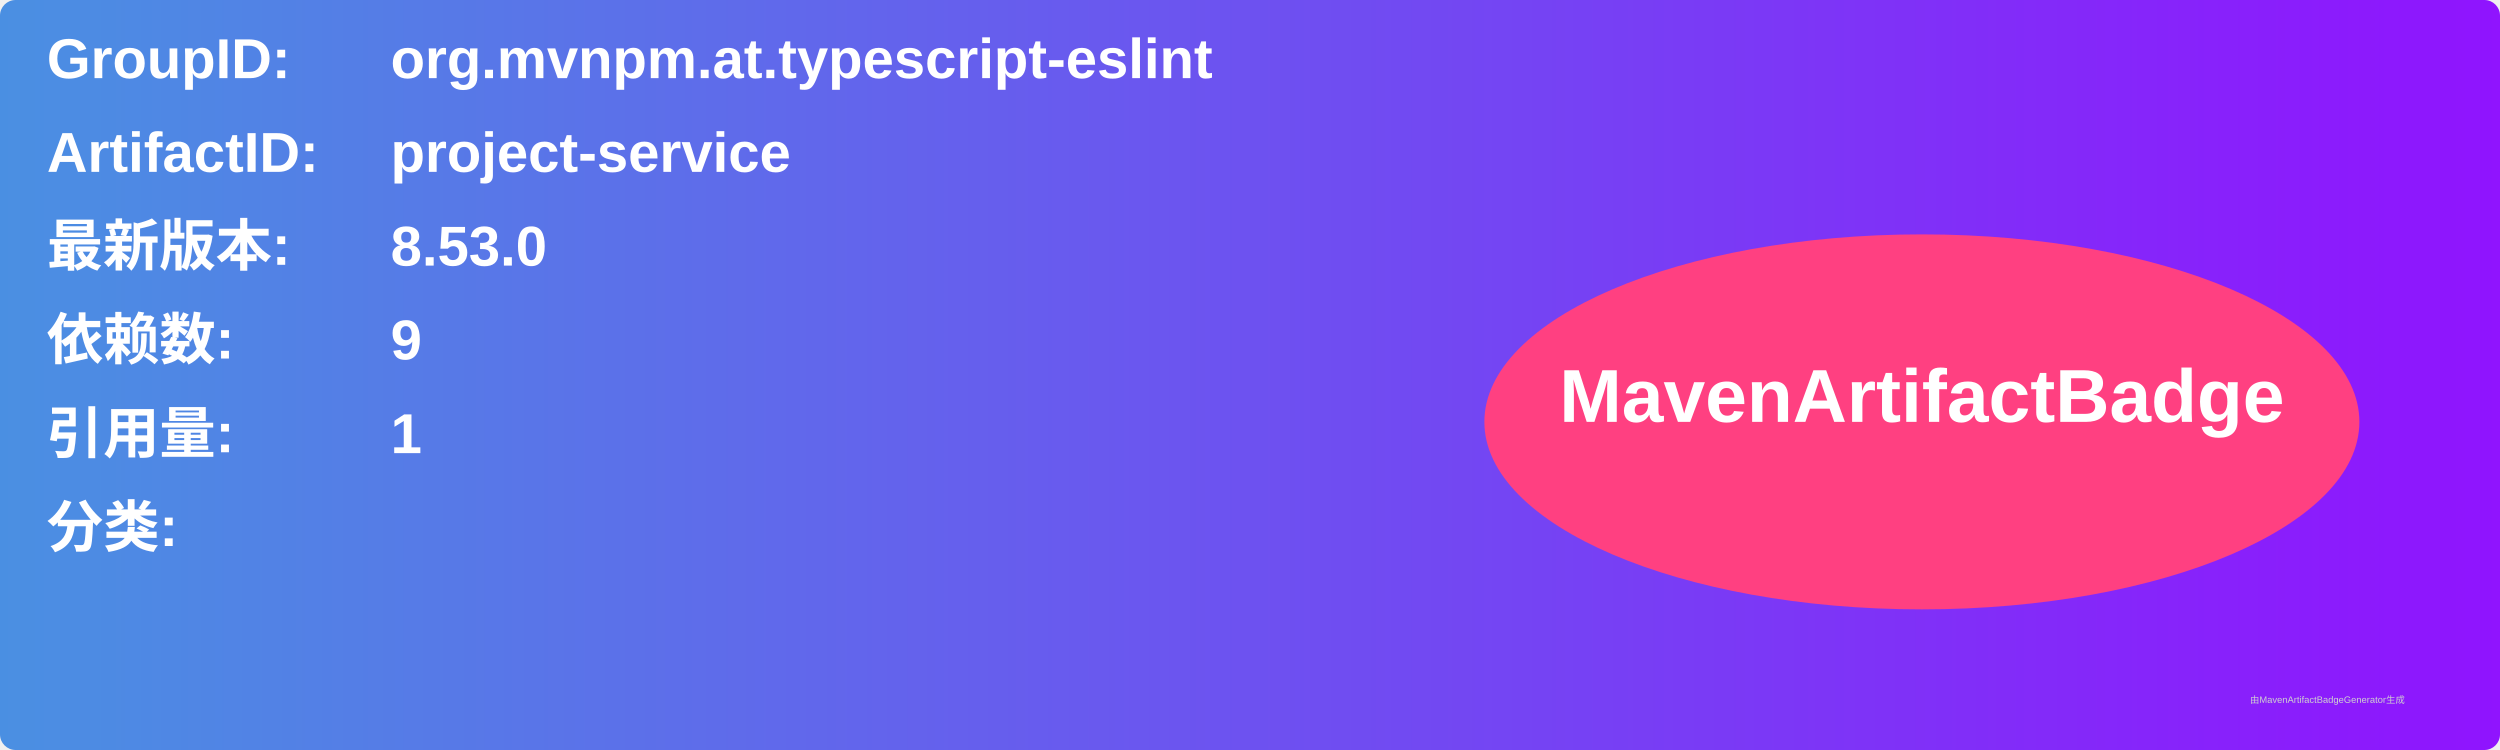
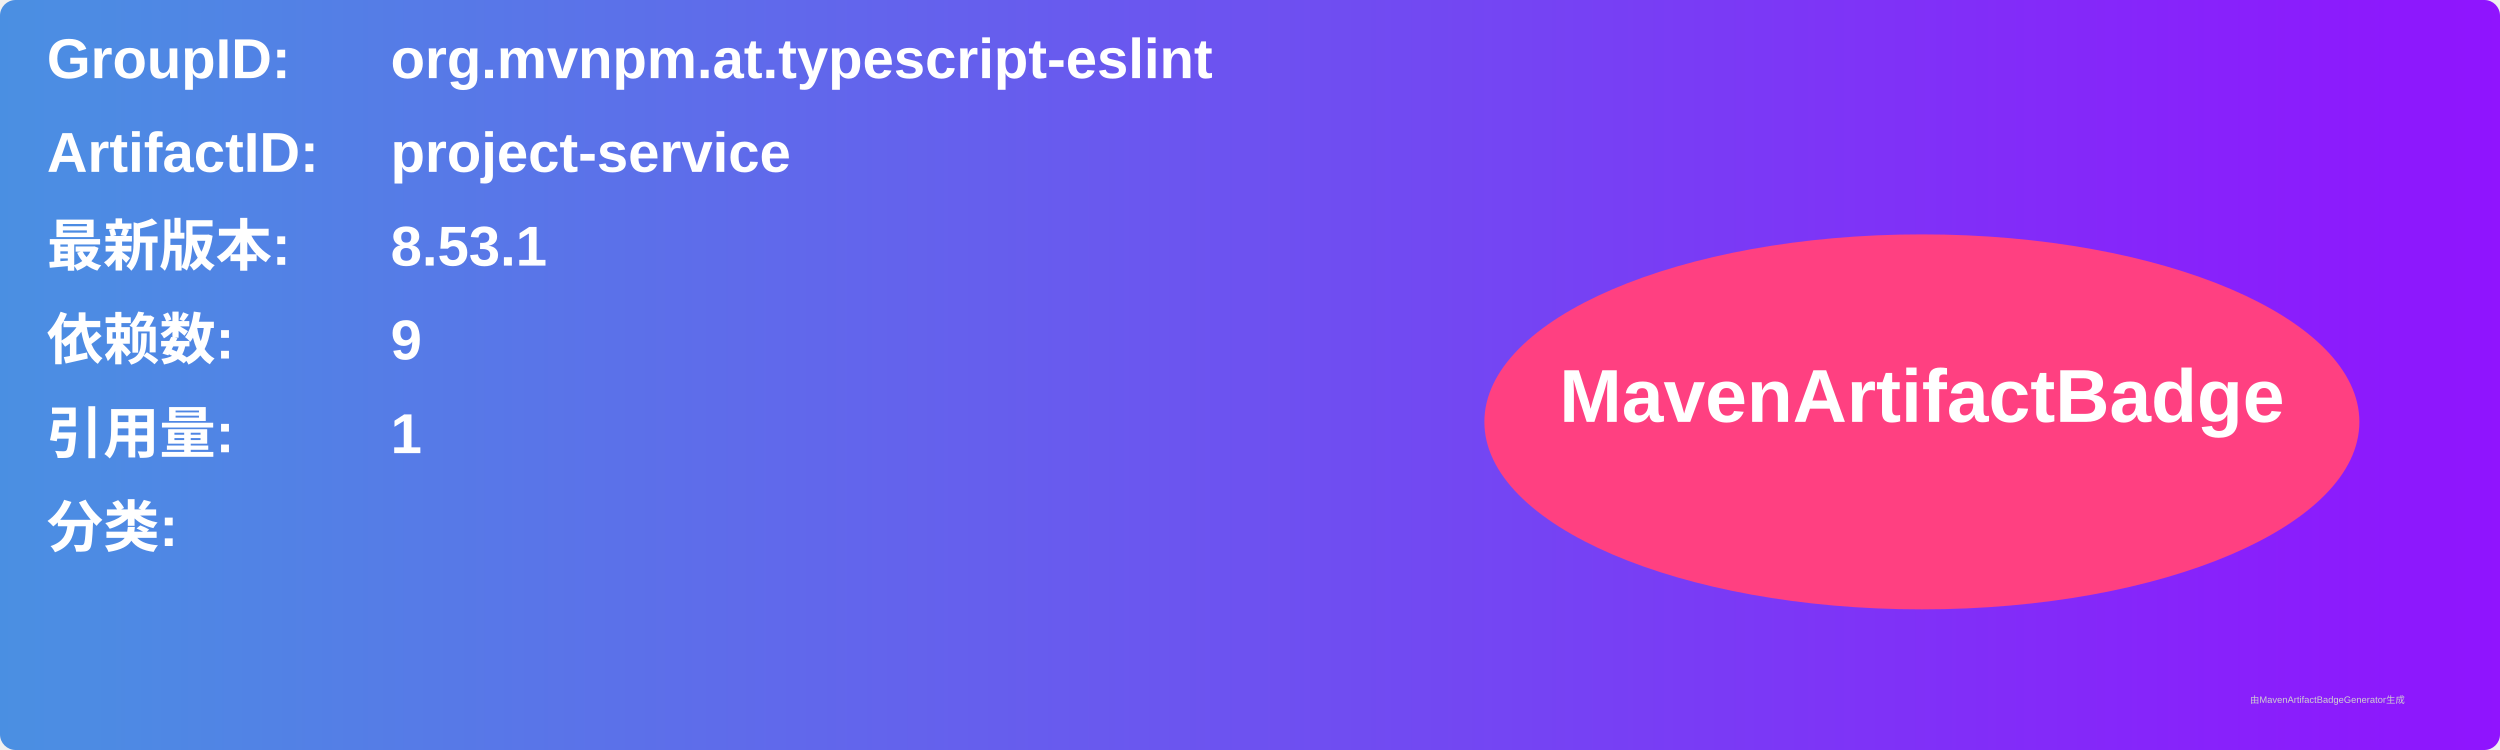
<svg xmlns="http://www.w3.org/2000/svg" width="800" height="240" viewBox="0 0 800 240">
  <linearGradient id="grad" x1="0%" y1="0%" x2="100%" y2="0%">
    <stop offset="0%" stop-color="#4a90e2" />
    <stop offset="100%" stop-color="#9013fe" />
  </linearGradient>
  <rect width="100%" height="100%" rx="5" ry="5" fill="url(#grad)" />
  <g transform="translate(15, 15)">
    <text x="0" y="10" font-family="Arial" font-size="18" fill="white" font-weight="bold" width="260">GroupID:</text>
    <text x="110" y="10" font-family="Arial" font-size="18" fill="white" font-weight="bold" width="460">org.mvnpm.at.typescript-eslint</text>
    <text x="0" y="40" font-family="Arial" font-size="18" fill="white" font-weight="bold" width="260">ArtifactID:</text>
    <text x="110" y="40" font-family="Arial" font-size="18" fill="white" font-weight="bold" width="460">project-service</text>
    <text x="0" y="70" font-family="Arial" font-size="18" fill="white" font-weight="bold">最新版本:</text>
    <text x="110" y="70" font-family="Arial" font-size="18" fill="white" font-weight="bold">
-       <tspan font-weight="bold">8.53.0</tspan>
+       <tspan font-weight="bold">8.53.1</tspan>
    </text>
    <text x="0" y="100" font-family="Arial" font-size="18" fill="white" font-weight="bold">依赖数: </text>
    <text x="110" y="100" font-family="Arial" font-size="18" fill="white">
      <tspan font-weight="bold">9</tspan>
    </text>
    <text x="0" y="130" font-family="Arial" font-size="18" fill="white" font-weight="bold">引用量: </text>
    <text x="110" y="130" font-family="Arial" font-size="18" fill="white">
      <tspan font-weight="bold">1</tspan>
    </text>
    <text x="0" y="160" font-family="Arial" font-size="18" fill="white" font-weight="bold">分类:</text>
    <text x="10" y="190" font-family="Arial" font-size="10" fill="white">
      <tspan font-weight="bold" />
    </text>
    <ellipse cx="600" cy="120" rx="140" ry="60" fill="#ff4081" />
    <text x="600" y="120" text-anchor="middle" font-family="Arial" font-size="24" fill="white" font-weight="bold">MavenArtifactBadge</text>
  </g>
  <text x="720" y="225" font-family="Arial" font-size="3" fill="#d0d0d0">由MavenArtifactBadgeGenerator生成</text>
</svg>
